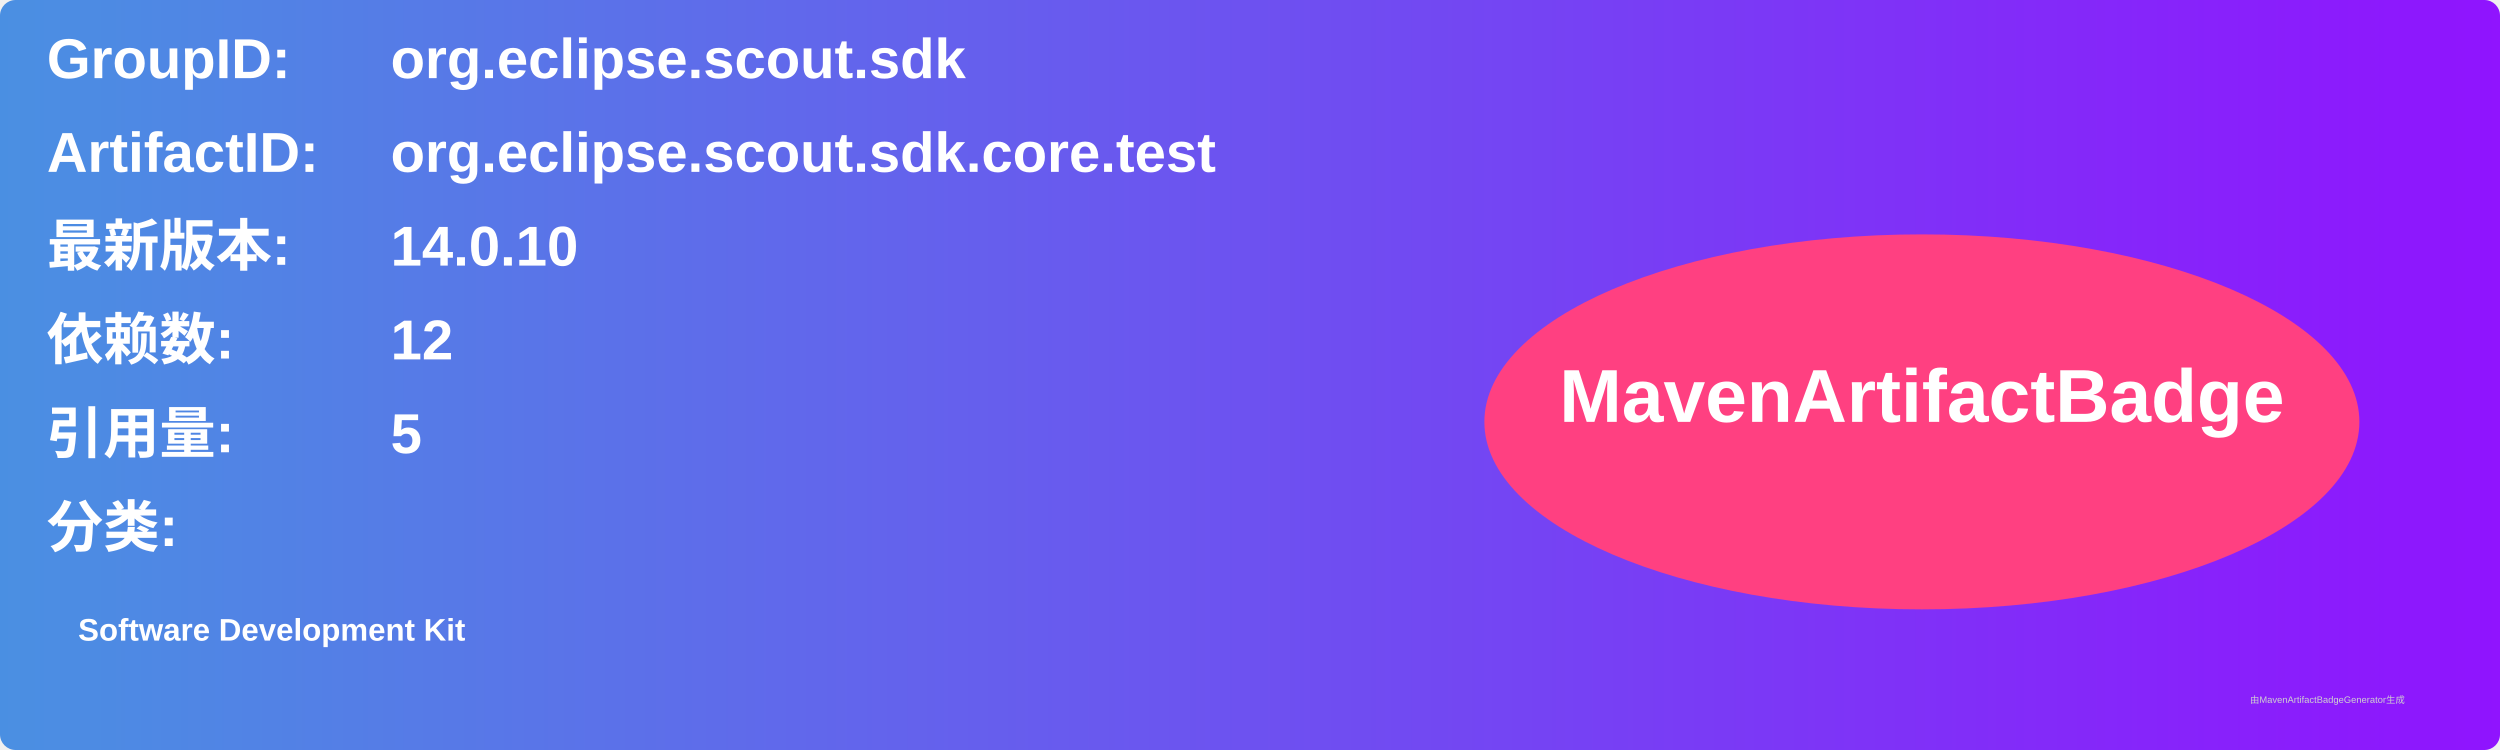
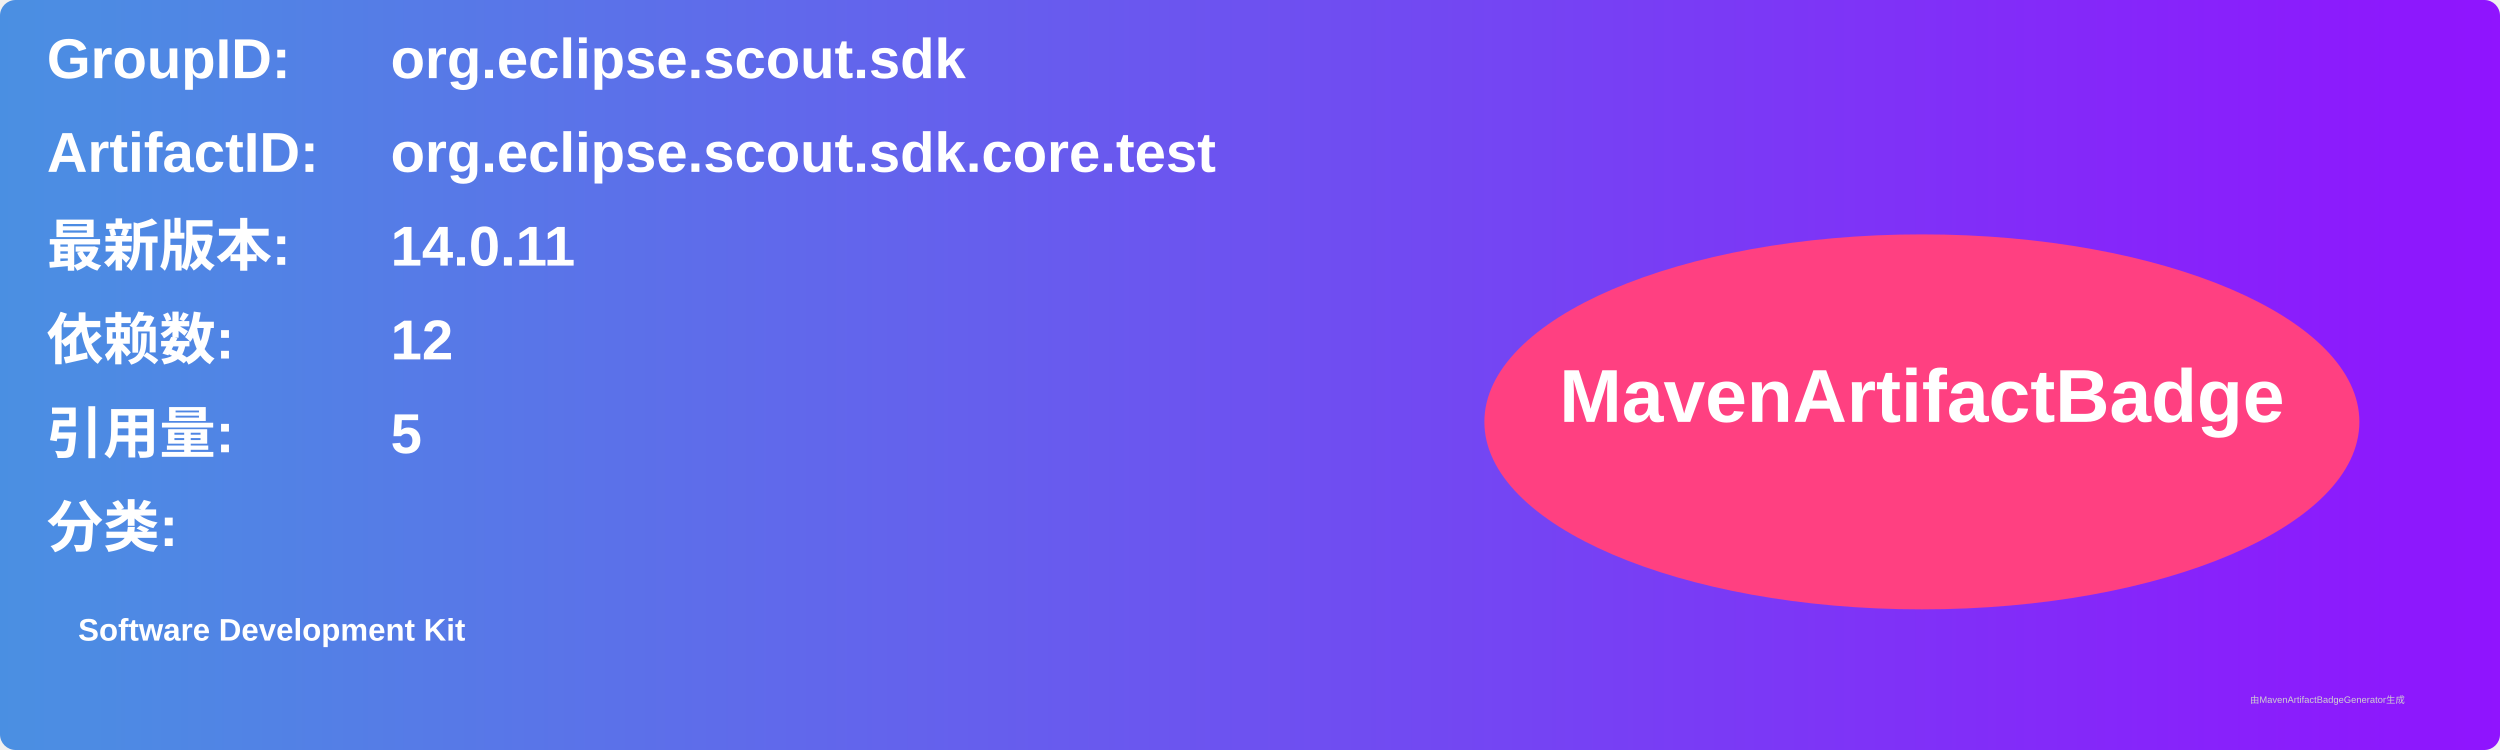
<svg xmlns="http://www.w3.org/2000/svg" width="800" height="240" viewBox="0 0 800 240">
  <linearGradient id="grad" x1="0%" y1="0%" x2="100%" y2="0%">
    <stop offset="0%" stop-color="#4a90e2" />
    <stop offset="100%" stop-color="#9013fe" />
  </linearGradient>
  <rect width="100%" height="100%" rx="5" ry="5" fill="url(#grad)" />
  <g transform="translate(15, 15)">
    <text x="0" y="10" font-family="Arial" font-size="18" fill="white" font-weight="bold" width="260">GroupID:</text>
    <text x="110" y="10" font-family="Arial" font-size="18" fill="white" font-weight="bold" width="460">org.eclipse.scout.sdk</text>
    <text x="0" y="40" font-family="Arial" font-size="18" fill="white" font-weight="bold" width="260">ArtifactID:</text>
    <text x="110" y="40" font-family="Arial" font-size="18" fill="white" font-weight="bold" width="460">org.eclipse.scout.sdk.core.test</text>
    <text x="0" y="70" font-family="Arial" font-size="18" fill="white" font-weight="bold">最新版本:</text>
    <text x="110" y="70" font-family="Arial" font-size="18" fill="white" font-weight="bold">
-       <tspan font-weight="bold">14.0.10</tspan>
+       <tspan font-weight="bold">14.0.11</tspan>
    </text>
    <text x="0" y="100" font-family="Arial" font-size="18" fill="white" font-weight="bold">依赖数: </text>
    <text x="110" y="100" font-family="Arial" font-size="18" fill="white">
      <tspan font-weight="bold">12</tspan>
    </text>
    <text x="0" y="130" font-family="Arial" font-size="18" fill="white" font-weight="bold">引用量: </text>
    <text x="110" y="130" font-family="Arial" font-size="18" fill="white">
      <tspan font-weight="bold">5</tspan>
    </text>
    <text x="0" y="160" font-family="Arial" font-size="18" fill="white" font-weight="bold">分类:</text>
    <text x="10" y="190" font-family="Arial" font-size="10" fill="white">
      <tspan font-weight="bold">Software Development Kit</tspan>
    </text>
    <ellipse cx="600" cy="120" rx="140" ry="60" fill="#ff4081" />
    <text x="600" y="120" text-anchor="middle" font-family="Arial" font-size="24" fill="white" font-weight="bold">MavenArtifactBadge</text>
  </g>
  <text x="720" y="225" font-family="Arial" font-size="3" fill="#d0d0d0">由MavenArtifactBadgeGenerator生成</text>
</svg>
